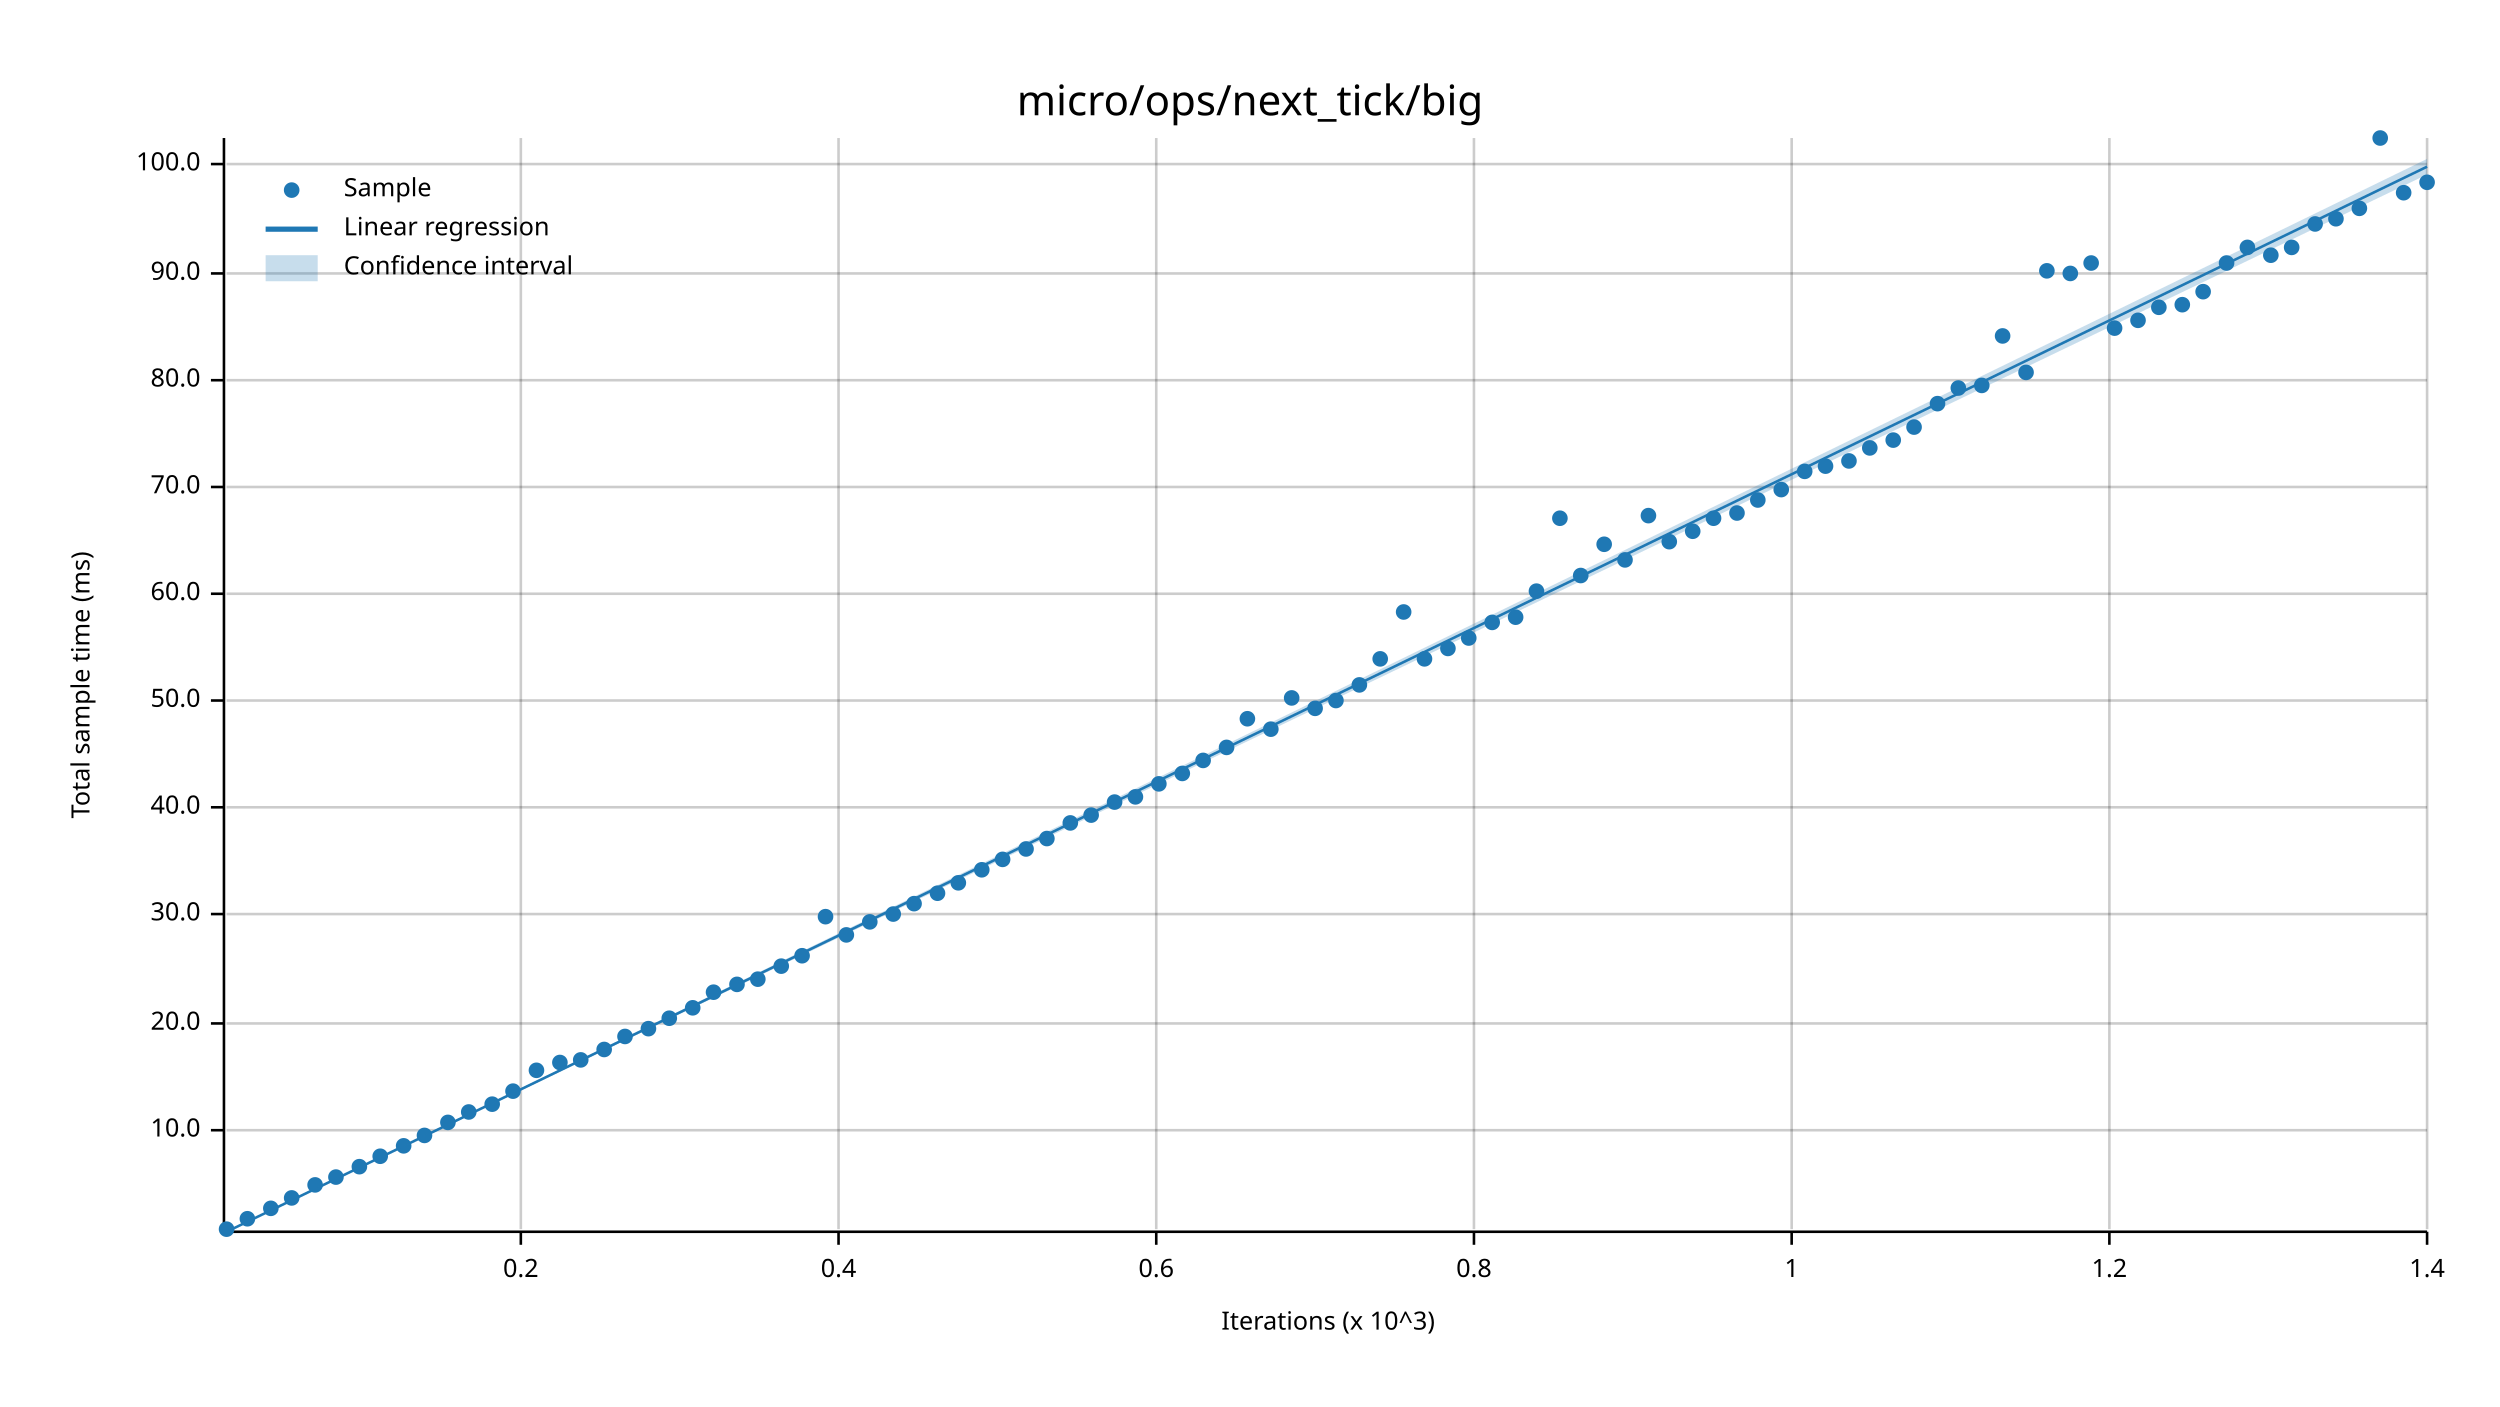
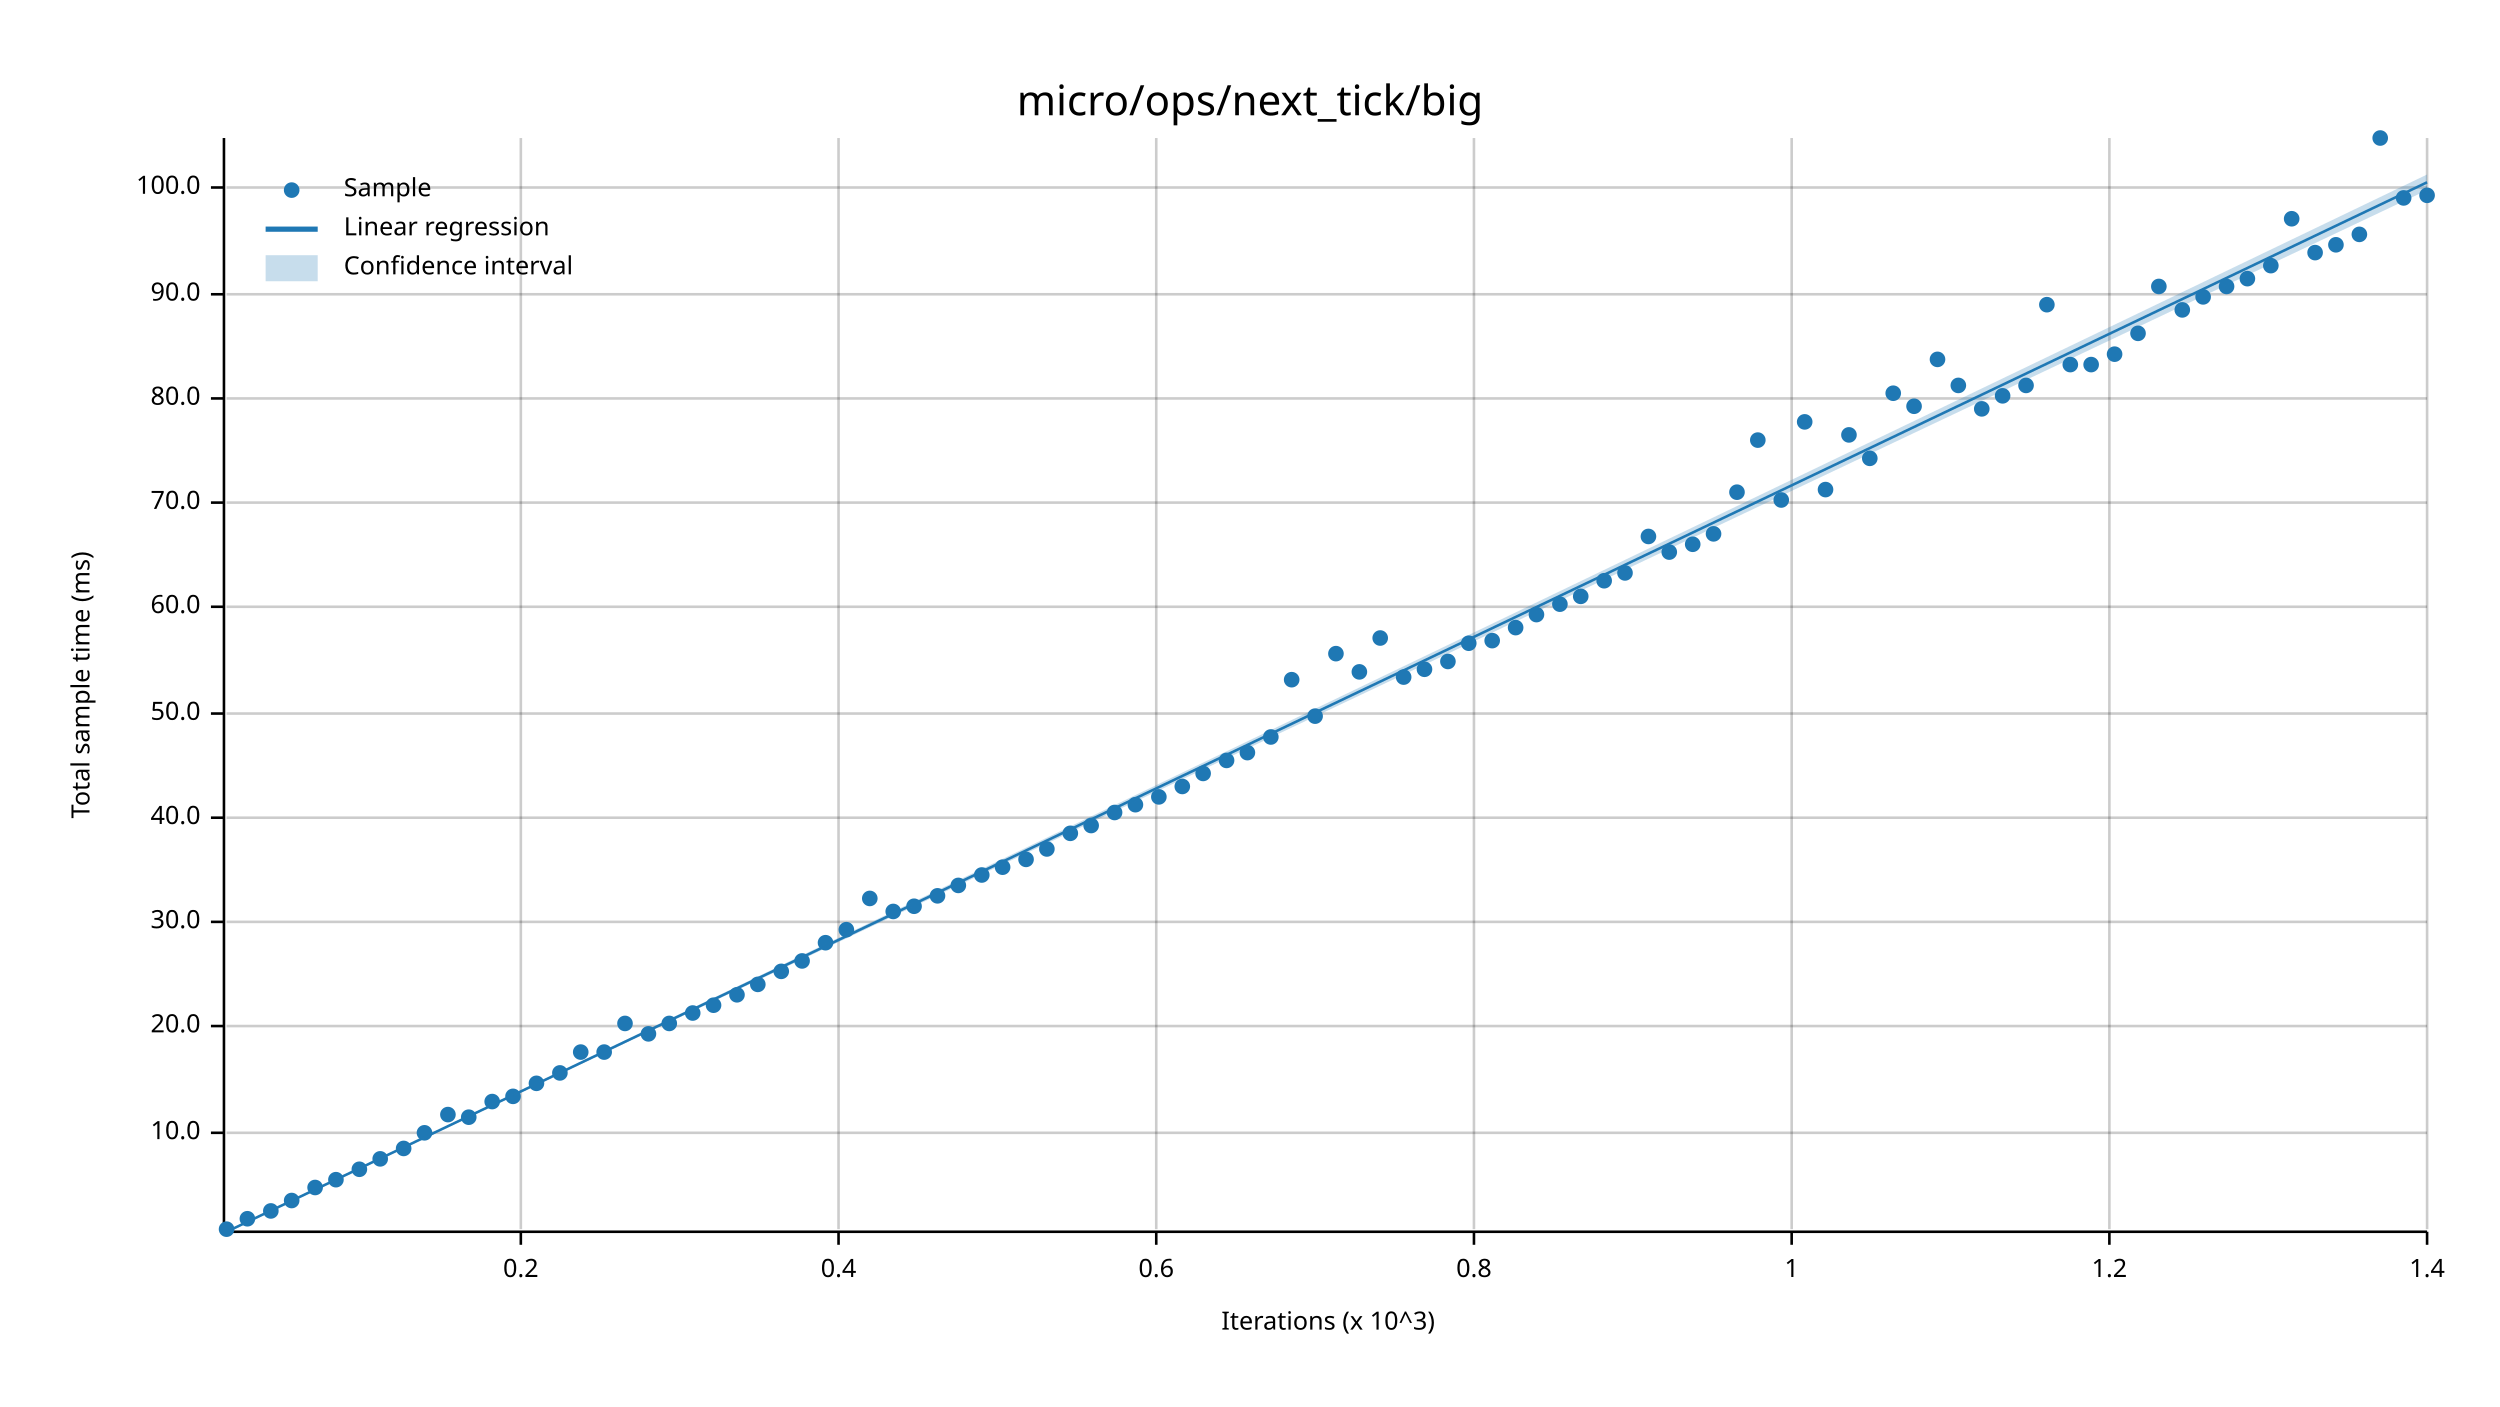
<svg xmlns="http://www.w3.org/2000/svg" width="960" height="540" viewBox="0 0 960 540">
  <text x="480" y="32" dy="0.76em" text-anchor="middle" font-family="sans-serif" font-size="16.129" opacity="1" fill="#000000">
micro/ops/next_tick/big
</text>
  <text x="27" y="263" dy="0.76em" text-anchor="middle" font-family="sans-serif" font-size="9.677" opacity="1" fill="#000000" transform="rotate(270, 27, 263)">
Total sample time (ms)
</text>
  <text x="510" y="513" dy="-0.5ex" text-anchor="middle" font-family="sans-serif" font-size="9.677" opacity="1" fill="#000000">
Iterations (x 10^3)
</text>
  <line opacity="0.2" stroke="#000000" stroke-width="1" x1="200" y1="472" x2="200" y2="53" />
  <line opacity="0.2" stroke="#000000" stroke-width="1" x1="322" y1="472" x2="322" y2="53" />
  <line opacity="0.2" stroke="#000000" stroke-width="1" x1="444" y1="472" x2="444" y2="53" />
  <line opacity="0.2" stroke="#000000" stroke-width="1" x1="566" y1="472" x2="566" y2="53" />
  <line opacity="0.2" stroke="#000000" stroke-width="1" x1="688" y1="472" x2="688" y2="53" />
  <line opacity="0.2" stroke="#000000" stroke-width="1" x1="810" y1="472" x2="810" y2="53" />
  <line opacity="0.2" stroke="#000000" stroke-width="1" x1="932" y1="472" x2="932" y2="53" />
-   <line opacity="0.2" stroke="#000000" stroke-width="1" x1="87" y1="434" x2="932" y2="434" />
-   <line opacity="0.2" stroke="#000000" stroke-width="1" x1="87" y1="393" x2="932" y2="393" />
-   <line opacity="0.2" stroke="#000000" stroke-width="1" x1="87" y1="351" x2="932" y2="351" />
-   <line opacity="0.2" stroke="#000000" stroke-width="1" x1="87" y1="310" x2="932" y2="310" />
-   <line opacity="0.2" stroke="#000000" stroke-width="1" x1="87" y1="269" x2="932" y2="269" />
-   <line opacity="0.2" stroke="#000000" stroke-width="1" x1="87" y1="228" x2="932" y2="228" />
-   <line opacity="0.2" stroke="#000000" stroke-width="1" x1="87" y1="187" x2="932" y2="187" />
-   <line opacity="0.2" stroke="#000000" stroke-width="1" x1="87" y1="146" x2="932" y2="146" />
-   <line opacity="0.2" stroke="#000000" stroke-width="1" x1="87" y1="105" x2="932" y2="105" />
-   <line opacity="0.2" stroke="#000000" stroke-width="1" x1="87" y1="63" x2="932" y2="63" />
+   <line opacity="0.2" stroke="#000000" stroke-width="1" x1="87" y1="435" x2="932" y2="435" />
+   <line opacity="0.2" stroke="#000000" stroke-width="1" x1="87" y1="394" x2="932" y2="394" />
+   <line opacity="0.2" stroke="#000000" stroke-width="1" x1="87" y1="354" x2="932" y2="354" />
+   <line opacity="0.2" stroke="#000000" stroke-width="1" x1="87" y1="314" x2="932" y2="314" />
+   <line opacity="0.2" stroke="#000000" stroke-width="1" x1="87" y1="274" x2="932" y2="274" />
+   <line opacity="0.2" stroke="#000000" stroke-width="1" x1="87" y1="233" x2="932" y2="233" />
+   <line opacity="0.2" stroke="#000000" stroke-width="1" x1="87" y1="193" x2="932" y2="193" />
+   <line opacity="0.2" stroke="#000000" stroke-width="1" x1="87" y1="153" x2="932" y2="153" />
+   <line opacity="0.2" stroke="#000000" stroke-width="1" x1="87" y1="113" x2="932" y2="113" />
+   <line opacity="0.2" stroke="#000000" stroke-width="1" x1="87" y1="72" x2="932" y2="72" />
  <polyline fill="none" opacity="1" stroke="#000000" stroke-width="1" points="86,53 86,472 " />
-   <text x="77" y="434" dy="0.5ex" text-anchor="end" font-family="sans-serif" font-size="9.677" opacity="1" fill="#000000">
+   <text x="77" y="435" dy="0.5ex" text-anchor="end" font-family="sans-serif" font-size="9.677" opacity="1" fill="#000000">
10.0
</text>
-   <polyline fill="none" opacity="1" stroke="#000000" stroke-width="1" points="81,434 86,434 " />
-   <text x="77" y="393" dy="0.5ex" text-anchor="end" font-family="sans-serif" font-size="9.677" opacity="1" fill="#000000">
+   <polyline fill="none" opacity="1" stroke="#000000" stroke-width="1" points="81,435 86,435 " />
+   <text x="77" y="394" dy="0.5ex" text-anchor="end" font-family="sans-serif" font-size="9.677" opacity="1" fill="#000000">
20.0
</text>
-   <polyline fill="none" opacity="1" stroke="#000000" stroke-width="1" points="81,393 86,393 " />
-   <text x="77" y="351" dy="0.5ex" text-anchor="end" font-family="sans-serif" font-size="9.677" opacity="1" fill="#000000">
+   <polyline fill="none" opacity="1" stroke="#000000" stroke-width="1" points="81,394 86,394 " />
+   <text x="77" y="354" dy="0.5ex" text-anchor="end" font-family="sans-serif" font-size="9.677" opacity="1" fill="#000000">
30.0
</text>
-   <polyline fill="none" opacity="1" stroke="#000000" stroke-width="1" points="81,351 86,351 " />
-   <text x="77" y="310" dy="0.5ex" text-anchor="end" font-family="sans-serif" font-size="9.677" opacity="1" fill="#000000">
+   <polyline fill="none" opacity="1" stroke="#000000" stroke-width="1" points="81,354 86,354 " />
+   <text x="77" y="314" dy="0.5ex" text-anchor="end" font-family="sans-serif" font-size="9.677" opacity="1" fill="#000000">
40.0
</text>
-   <polyline fill="none" opacity="1" stroke="#000000" stroke-width="1" points="81,310 86,310 " />
-   <text x="77" y="269" dy="0.5ex" text-anchor="end" font-family="sans-serif" font-size="9.677" opacity="1" fill="#000000">
+   <polyline fill="none" opacity="1" stroke="#000000" stroke-width="1" points="81,314 86,314 " />
+   <text x="77" y="274" dy="0.5ex" text-anchor="end" font-family="sans-serif" font-size="9.677" opacity="1" fill="#000000">
50.0
</text>
-   <polyline fill="none" opacity="1" stroke="#000000" stroke-width="1" points="81,269 86,269 " />
-   <text x="77" y="228" dy="0.5ex" text-anchor="end" font-family="sans-serif" font-size="9.677" opacity="1" fill="#000000">
+   <polyline fill="none" opacity="1" stroke="#000000" stroke-width="1" points="81,274 86,274 " />
+   <text x="77" y="233" dy="0.5ex" text-anchor="end" font-family="sans-serif" font-size="9.677" opacity="1" fill="#000000">
60.0
</text>
-   <polyline fill="none" opacity="1" stroke="#000000" stroke-width="1" points="81,228 86,228 " />
-   <text x="77" y="187" dy="0.5ex" text-anchor="end" font-family="sans-serif" font-size="9.677" opacity="1" fill="#000000">
+   <polyline fill="none" opacity="1" stroke="#000000" stroke-width="1" points="81,233 86,233 " />
+   <text x="77" y="193" dy="0.5ex" text-anchor="end" font-family="sans-serif" font-size="9.677" opacity="1" fill="#000000">
70.0
</text>
-   <polyline fill="none" opacity="1" stroke="#000000" stroke-width="1" points="81,187 86,187 " />
-   <text x="77" y="146" dy="0.5ex" text-anchor="end" font-family="sans-serif" font-size="9.677" opacity="1" fill="#000000">
+   <polyline fill="none" opacity="1" stroke="#000000" stroke-width="1" points="81,193 86,193 " />
+   <text x="77" y="153" dy="0.5ex" text-anchor="end" font-family="sans-serif" font-size="9.677" opacity="1" fill="#000000">
80.0
</text>
-   <polyline fill="none" opacity="1" stroke="#000000" stroke-width="1" points="81,146 86,146 " />
-   <text x="77" y="105" dy="0.5ex" text-anchor="end" font-family="sans-serif" font-size="9.677" opacity="1" fill="#000000">
+   <polyline fill="none" opacity="1" stroke="#000000" stroke-width="1" points="81,153 86,153 " />
+   <text x="77" y="113" dy="0.5ex" text-anchor="end" font-family="sans-serif" font-size="9.677" opacity="1" fill="#000000">
90.0
</text>
-   <polyline fill="none" opacity="1" stroke="#000000" stroke-width="1" points="81,105 86,105 " />
-   <text x="77" y="63" dy="0.5ex" text-anchor="end" font-family="sans-serif" font-size="9.677" opacity="1" fill="#000000">
+   <polyline fill="none" opacity="1" stroke="#000000" stroke-width="1" points="81,113 86,113 " />
+   <text x="77" y="72" dy="0.5ex" text-anchor="end" font-family="sans-serif" font-size="9.677" opacity="1" fill="#000000">
100.0
</text>
-   <polyline fill="none" opacity="1" stroke="#000000" stroke-width="1" points="81,63 86,63 " />
+   <polyline fill="none" opacity="1" stroke="#000000" stroke-width="1" points="81,72 86,72 " />
  <polyline fill="none" opacity="1" stroke="#000000" stroke-width="1" points="87,473 932,473 " />
  <text x="200" y="483" dy="0.76em" text-anchor="middle" font-family="sans-serif" font-size="9.677" opacity="1" fill="#000000">
0.2
</text>
  <polyline fill="none" opacity="1" stroke="#000000" stroke-width="1" points="200,473 200,478 " />
  <text x="322" y="483" dy="0.76em" text-anchor="middle" font-family="sans-serif" font-size="9.677" opacity="1" fill="#000000">
0.4
</text>
  <polyline fill="none" opacity="1" stroke="#000000" stroke-width="1" points="322,473 322,478 " />
  <text x="444" y="483" dy="0.76em" text-anchor="middle" font-family="sans-serif" font-size="9.677" opacity="1" fill="#000000">
0.6
</text>
  <polyline fill="none" opacity="1" stroke="#000000" stroke-width="1" points="444,473 444,478 " />
  <text x="566" y="483" dy="0.76em" text-anchor="middle" font-family="sans-serif" font-size="9.677" opacity="1" fill="#000000">
0.8
</text>
  <polyline fill="none" opacity="1" stroke="#000000" stroke-width="1" points="566,473 566,478 " />
  <text x="688" y="483" dy="0.76em" text-anchor="middle" font-family="sans-serif" font-size="9.677" opacity="1" fill="#000000">
1
</text>
  <polyline fill="none" opacity="1" stroke="#000000" stroke-width="1" points="688,473 688,478 " />
  <text x="810" y="483" dy="0.76em" text-anchor="middle" font-family="sans-serif" font-size="9.677" opacity="1" fill="#000000">
1.2
</text>
  <polyline fill="none" opacity="1" stroke="#000000" stroke-width="1" points="810,473 810,478 " />
  <text x="932" y="483" dy="0.76em" text-anchor="middle" font-family="sans-serif" font-size="9.677" opacity="1" fill="#000000">
1.4
</text>
  <polyline fill="none" opacity="1" stroke="#000000" stroke-width="1" points="932,473 932,478 " />
  <circle cx="87" cy="472" r="3" opacity="1" fill="#1F78B4" stroke="none" stroke-width="1" />
  <circle cx="95" cy="468" r="3" opacity="1" fill="#1F78B4" stroke="none" stroke-width="1" />
-   <circle cx="104" cy="464" r="3" opacity="1" fill="#1F78B4" stroke="none" stroke-width="1" />
-   <circle cx="112" cy="460" r="3" opacity="1" fill="#1F78B4" stroke="none" stroke-width="1" />
-   <circle cx="121" cy="455" r="3" opacity="1" fill="#1F78B4" stroke="none" stroke-width="1" />
-   <circle cx="129" cy="452" r="3" opacity="1" fill="#1F78B4" stroke="none" stroke-width="1" />
-   <circle cx="138" cy="448" r="3" opacity="1" fill="#1F78B4" stroke="none" stroke-width="1" />
-   <circle cx="146" cy="444" r="3" opacity="1" fill="#1F78B4" stroke="none" stroke-width="1" />
-   <circle cx="155" cy="440" r="3" opacity="1" fill="#1F78B4" stroke="none" stroke-width="1" />
-   <circle cx="163" cy="436" r="3" opacity="1" fill="#1F78B4" stroke="none" stroke-width="1" />
-   <circle cx="172" cy="431" r="3" opacity="1" fill="#1F78B4" stroke="none" stroke-width="1" />
-   <circle cx="180" cy="427" r="3" opacity="1" fill="#1F78B4" stroke="none" stroke-width="1" />
-   <circle cx="189" cy="424" r="3" opacity="1" fill="#1F78B4" stroke="none" stroke-width="1" />
-   <circle cx="197" cy="419" r="3" opacity="1" fill="#1F78B4" stroke="none" stroke-width="1" />
-   <circle cx="206" cy="411" r="3" opacity="1" fill="#1F78B4" stroke="none" stroke-width="1" />
-   <circle cx="215" cy="408" r="3" opacity="1" fill="#1F78B4" stroke="none" stroke-width="1" />
-   <circle cx="223" cy="407" r="3" opacity="1" fill="#1F78B4" stroke="none" stroke-width="1" />
-   <circle cx="232" cy="403" r="3" opacity="1" fill="#1F78B4" stroke="none" stroke-width="1" />
-   <circle cx="240" cy="398" r="3" opacity="1" fill="#1F78B4" stroke="none" stroke-width="1" />
-   <circle cx="249" cy="395" r="3" opacity="1" fill="#1F78B4" stroke="none" stroke-width="1" />
-   <circle cx="257" cy="391" r="3" opacity="1" fill="#1F78B4" stroke="none" stroke-width="1" />
-   <circle cx="266" cy="387" r="3" opacity="1" fill="#1F78B4" stroke="none" stroke-width="1" />
-   <circle cx="274" cy="381" r="3" opacity="1" fill="#1F78B4" stroke="none" stroke-width="1" />
-   <circle cx="283" cy="378" r="3" opacity="1" fill="#1F78B4" stroke="none" stroke-width="1" />
-   <circle cx="291" cy="376" r="3" opacity="1" fill="#1F78B4" stroke="none" stroke-width="1" />
-   <circle cx="300" cy="371" r="3" opacity="1" fill="#1F78B4" stroke="none" stroke-width="1" />
-   <circle cx="308" cy="367" r="3" opacity="1" fill="#1F78B4" stroke="none" stroke-width="1" />
-   <circle cx="317" cy="352" r="3" opacity="1" fill="#1F78B4" stroke="none" stroke-width="1" />
-   <circle cx="325" cy="359" r="3" opacity="1" fill="#1F78B4" stroke="none" stroke-width="1" />
-   <circle cx="334" cy="354" r="3" opacity="1" fill="#1F78B4" stroke="none" stroke-width="1" />
-   <circle cx="343" cy="351" r="3" opacity="1" fill="#1F78B4" stroke="none" stroke-width="1" />
-   <circle cx="351" cy="347" r="3" opacity="1" fill="#1F78B4" stroke="none" stroke-width="1" />
-   <circle cx="360" cy="343" r="3" opacity="1" fill="#1F78B4" stroke="none" stroke-width="1" />
-   <circle cx="368" cy="339" r="3" opacity="1" fill="#1F78B4" stroke="none" stroke-width="1" />
-   <circle cx="377" cy="334" r="3" opacity="1" fill="#1F78B4" stroke="none" stroke-width="1" />
-   <circle cx="385" cy="330" r="3" opacity="1" fill="#1F78B4" stroke="none" stroke-width="1" />
-   <circle cx="394" cy="326" r="3" opacity="1" fill="#1F78B4" stroke="none" stroke-width="1" />
-   <circle cx="402" cy="322" r="3" opacity="1" fill="#1F78B4" stroke="none" stroke-width="1" />
-   <circle cx="411" cy="316" r="3" opacity="1" fill="#1F78B4" stroke="none" stroke-width="1" />
-   <circle cx="419" cy="313" r="3" opacity="1" fill="#1F78B4" stroke="none" stroke-width="1" />
-   <circle cx="428" cy="308" r="3" opacity="1" fill="#1F78B4" stroke="none" stroke-width="1" />
-   <circle cx="436" cy="306" r="3" opacity="1" fill="#1F78B4" stroke="none" stroke-width="1" />
-   <circle cx="445" cy="301" r="3" opacity="1" fill="#1F78B4" stroke="none" stroke-width="1" />
-   <circle cx="454" cy="297" r="3" opacity="1" fill="#1F78B4" stroke="none" stroke-width="1" />
-   <circle cx="462" cy="292" r="3" opacity="1" fill="#1F78B4" stroke="none" stroke-width="1" />
-   <circle cx="471" cy="287" r="3" opacity="1" fill="#1F78B4" stroke="none" stroke-width="1" />
-   <circle cx="479" cy="276" r="3" opacity="1" fill="#1F78B4" stroke="none" stroke-width="1" />
-   <circle cx="488" cy="280" r="3" opacity="1" fill="#1F78B4" stroke="none" stroke-width="1" />
-   <circle cx="496" cy="268" r="3" opacity="1" fill="#1F78B4" stroke="none" stroke-width="1" />
-   <circle cx="505" cy="272" r="3" opacity="1" fill="#1F78B4" stroke="none" stroke-width="1" />
-   <circle cx="513" cy="269" r="3" opacity="1" fill="#1F78B4" stroke="none" stroke-width="1" />
-   <circle cx="522" cy="263" r="3" opacity="1" fill="#1F78B4" stroke="none" stroke-width="1" />
-   <circle cx="530" cy="253" r="3" opacity="1" fill="#1F78B4" stroke="none" stroke-width="1" />
-   <circle cx="539" cy="235" r="3" opacity="1" fill="#1F78B4" stroke="none" stroke-width="1" />
-   <circle cx="547" cy="253" r="3" opacity="1" fill="#1F78B4" stroke="none" stroke-width="1" />
-   <circle cx="556" cy="249" r="3" opacity="1" fill="#1F78B4" stroke="none" stroke-width="1" />
-   <circle cx="564" cy="245" r="3" opacity="1" fill="#1F78B4" stroke="none" stroke-width="1" />
-   <circle cx="573" cy="239" r="3" opacity="1" fill="#1F78B4" stroke="none" stroke-width="1" />
-   <circle cx="582" cy="237" r="3" opacity="1" fill="#1F78B4" stroke="none" stroke-width="1" />
-   <circle cx="590" cy="227" r="3" opacity="1" fill="#1F78B4" stroke="none" stroke-width="1" />
-   <circle cx="599" cy="199" r="3" opacity="1" fill="#1F78B4" stroke="none" stroke-width="1" />
-   <circle cx="607" cy="221" r="3" opacity="1" fill="#1F78B4" stroke="none" stroke-width="1" />
-   <circle cx="616" cy="209" r="3" opacity="1" fill="#1F78B4" stroke="none" stroke-width="1" />
-   <circle cx="624" cy="215" r="3" opacity="1" fill="#1F78B4" stroke="none" stroke-width="1" />
-   <circle cx="633" cy="198" r="3" opacity="1" fill="#1F78B4" stroke="none" stroke-width="1" />
-   <circle cx="641" cy="208" r="3" opacity="1" fill="#1F78B4" stroke="none" stroke-width="1" />
-   <circle cx="650" cy="204" r="3" opacity="1" fill="#1F78B4" stroke="none" stroke-width="1" />
-   <circle cx="658" cy="199" r="3" opacity="1" fill="#1F78B4" stroke="none" stroke-width="1" />
-   <circle cx="667" cy="197" r="3" opacity="1" fill="#1F78B4" stroke="none" stroke-width="1" />
-   <circle cx="675" cy="192" r="3" opacity="1" fill="#1F78B4" stroke="none" stroke-width="1" />
-   <circle cx="684" cy="188" r="3" opacity="1" fill="#1F78B4" stroke="none" stroke-width="1" />
-   <circle cx="693" cy="181" r="3" opacity="1" fill="#1F78B4" stroke="none" stroke-width="1" />
-   <circle cx="701" cy="179" r="3" opacity="1" fill="#1F78B4" stroke="none" stroke-width="1" />
-   <circle cx="710" cy="177" r="3" opacity="1" fill="#1F78B4" stroke="none" stroke-width="1" />
-   <circle cx="718" cy="172" r="3" opacity="1" fill="#1F78B4" stroke="none" stroke-width="1" />
-   <circle cx="727" cy="169" r="3" opacity="1" fill="#1F78B4" stroke="none" stroke-width="1" />
-   <circle cx="735" cy="164" r="3" opacity="1" fill="#1F78B4" stroke="none" stroke-width="1" />
-   <circle cx="744" cy="155" r="3" opacity="1" fill="#1F78B4" stroke="none" stroke-width="1" />
-   <circle cx="752" cy="149" r="3" opacity="1" fill="#1F78B4" stroke="none" stroke-width="1" />
-   <circle cx="761" cy="148" r="3" opacity="1" fill="#1F78B4" stroke="none" stroke-width="1" />
-   <circle cx="769" cy="129" r="3" opacity="1" fill="#1F78B4" stroke="none" stroke-width="1" />
-   <circle cx="778" cy="143" r="3" opacity="1" fill="#1F78B4" stroke="none" stroke-width="1" />
-   <circle cx="786" cy="104" r="3" opacity="1" fill="#1F78B4" stroke="none" stroke-width="1" />
-   <circle cx="795" cy="105" r="3" opacity="1" fill="#1F78B4" stroke="none" stroke-width="1" />
-   <circle cx="803" cy="101" r="3" opacity="1" fill="#1F78B4" stroke="none" stroke-width="1" />
-   <circle cx="812" cy="126" r="3" opacity="1" fill="#1F78B4" stroke="none" stroke-width="1" />
-   <circle cx="821" cy="123" r="3" opacity="1" fill="#1F78B4" stroke="none" stroke-width="1" />
-   <circle cx="829" cy="118" r="3" opacity="1" fill="#1F78B4" stroke="none" stroke-width="1" />
-   <circle cx="838" cy="117" r="3" opacity="1" fill="#1F78B4" stroke="none" stroke-width="1" />
-   <circle cx="846" cy="112" r="3" opacity="1" fill="#1F78B4" stroke="none" stroke-width="1" />
-   <circle cx="855" cy="101" r="3" opacity="1" fill="#1F78B4" stroke="none" stroke-width="1" />
-   <circle cx="863" cy="95" r="3" opacity="1" fill="#1F78B4" stroke="none" stroke-width="1" />
-   <circle cx="872" cy="98" r="3" opacity="1" fill="#1F78B4" stroke="none" stroke-width="1" />
-   <circle cx="880" cy="95" r="3" opacity="1" fill="#1F78B4" stroke="none" stroke-width="1" />
-   <circle cx="889" cy="86" r="3" opacity="1" fill="#1F78B4" stroke="none" stroke-width="1" />
-   <circle cx="897" cy="84" r="3" opacity="1" fill="#1F78B4" stroke="none" stroke-width="1" />
-   <circle cx="906" cy="80" r="3" opacity="1" fill="#1F78B4" stroke="none" stroke-width="1" />
+   <circle cx="104" cy="465" r="3" opacity="1" fill="#1F78B4" stroke="none" stroke-width="1" />
+   <circle cx="112" cy="461" r="3" opacity="1" fill="#1F78B4" stroke="none" stroke-width="1" />
+   <circle cx="121" cy="456" r="3" opacity="1" fill="#1F78B4" stroke="none" stroke-width="1" />
+   <circle cx="129" cy="453" r="3" opacity="1" fill="#1F78B4" stroke="none" stroke-width="1" />
+   <circle cx="138" cy="449" r="3" opacity="1" fill="#1F78B4" stroke="none" stroke-width="1" />
+   <circle cx="146" cy="445" r="3" opacity="1" fill="#1F78B4" stroke="none" stroke-width="1" />
+   <circle cx="155" cy="441" r="3" opacity="1" fill="#1F78B4" stroke="none" stroke-width="1" />
+   <circle cx="163" cy="435" r="3" opacity="1" fill="#1F78B4" stroke="none" stroke-width="1" />
+   <circle cx="172" cy="428" r="3" opacity="1" fill="#1F78B4" stroke="none" stroke-width="1" />
+   <circle cx="180" cy="429" r="3" opacity="1" fill="#1F78B4" stroke="none" stroke-width="1" />
+   <circle cx="189" cy="423" r="3" opacity="1" fill="#1F78B4" stroke="none" stroke-width="1" />
+   <circle cx="197" cy="421" r="3" opacity="1" fill="#1F78B4" stroke="none" stroke-width="1" />
+   <circle cx="206" cy="416" r="3" opacity="1" fill="#1F78B4" stroke="none" stroke-width="1" />
+   <circle cx="215" cy="412" r="3" opacity="1" fill="#1F78B4" stroke="none" stroke-width="1" />
+   <circle cx="223" cy="404" r="3" opacity="1" fill="#1F78B4" stroke="none" stroke-width="1" />
+   <circle cx="232" cy="404" r="3" opacity="1" fill="#1F78B4" stroke="none" stroke-width="1" />
+   <circle cx="240" cy="393" r="3" opacity="1" fill="#1F78B4" stroke="none" stroke-width="1" />
+   <circle cx="249" cy="397" r="3" opacity="1" fill="#1F78B4" stroke="none" stroke-width="1" />
+   <circle cx="257" cy="393" r="3" opacity="1" fill="#1F78B4" stroke="none" stroke-width="1" />
+   <circle cx="266" cy="389" r="3" opacity="1" fill="#1F78B4" stroke="none" stroke-width="1" />
+   <circle cx="274" cy="386" r="3" opacity="1" fill="#1F78B4" stroke="none" stroke-width="1" />
+   <circle cx="283" cy="382" r="3" opacity="1" fill="#1F78B4" stroke="none" stroke-width="1" />
+   <circle cx="291" cy="378" r="3" opacity="1" fill="#1F78B4" stroke="none" stroke-width="1" />
+   <circle cx="300" cy="373" r="3" opacity="1" fill="#1F78B4" stroke="none" stroke-width="1" />
+   <circle cx="308" cy="369" r="3" opacity="1" fill="#1F78B4" stroke="none" stroke-width="1" />
+   <circle cx="317" cy="362" r="3" opacity="1" fill="#1F78B4" stroke="none" stroke-width="1" />
+   <circle cx="325" cy="357" r="3" opacity="1" fill="#1F78B4" stroke="none" stroke-width="1" />
+   <circle cx="334" cy="345" r="3" opacity="1" fill="#1F78B4" stroke="none" stroke-width="1" />
+   <circle cx="343" cy="350" r="3" opacity="1" fill="#1F78B4" stroke="none" stroke-width="1" />
+   <circle cx="351" cy="348" r="3" opacity="1" fill="#1F78B4" stroke="none" stroke-width="1" />
+   <circle cx="360" cy="344" r="3" opacity="1" fill="#1F78B4" stroke="none" stroke-width="1" />
+   <circle cx="368" cy="340" r="3" opacity="1" fill="#1F78B4" stroke="none" stroke-width="1" />
+   <circle cx="377" cy="336" r="3" opacity="1" fill="#1F78B4" stroke="none" stroke-width="1" />
+   <circle cx="385" cy="333" r="3" opacity="1" fill="#1F78B4" stroke="none" stroke-width="1" />
+   <circle cx="394" cy="330" r="3" opacity="1" fill="#1F78B4" stroke="none" stroke-width="1" />
+   <circle cx="402" cy="326" r="3" opacity="1" fill="#1F78B4" stroke="none" stroke-width="1" />
+   <circle cx="411" cy="320" r="3" opacity="1" fill="#1F78B4" stroke="none" stroke-width="1" />
+   <circle cx="419" cy="317" r="3" opacity="1" fill="#1F78B4" stroke="none" stroke-width="1" />
+   <circle cx="428" cy="312" r="3" opacity="1" fill="#1F78B4" stroke="none" stroke-width="1" />
+   <circle cx="436" cy="309" r="3" opacity="1" fill="#1F78B4" stroke="none" stroke-width="1" />
+   <circle cx="445" cy="306" r="3" opacity="1" fill="#1F78B4" stroke="none" stroke-width="1" />
+   <circle cx="454" cy="302" r="3" opacity="1" fill="#1F78B4" stroke="none" stroke-width="1" />
+   <circle cx="462" cy="297" r="3" opacity="1" fill="#1F78B4" stroke="none" stroke-width="1" />
+   <circle cx="471" cy="292" r="3" opacity="1" fill="#1F78B4" stroke="none" stroke-width="1" />
+   <circle cx="479" cy="289" r="3" opacity="1" fill="#1F78B4" stroke="none" stroke-width="1" />
+   <circle cx="488" cy="283" r="3" opacity="1" fill="#1F78B4" stroke="none" stroke-width="1" />
+   <circle cx="496" cy="261" r="3" opacity="1" fill="#1F78B4" stroke="none" stroke-width="1" />
+   <circle cx="505" cy="275" r="3" opacity="1" fill="#1F78B4" stroke="none" stroke-width="1" />
+   <circle cx="513" cy="251" r="3" opacity="1" fill="#1F78B4" stroke="none" stroke-width="1" />
+   <circle cx="522" cy="258" r="3" opacity="1" fill="#1F78B4" stroke="none" stroke-width="1" />
+   <circle cx="530" cy="245" r="3" opacity="1" fill="#1F78B4" stroke="none" stroke-width="1" />
+   <circle cx="539" cy="260" r="3" opacity="1" fill="#1F78B4" stroke="none" stroke-width="1" />
+   <circle cx="547" cy="257" r="3" opacity="1" fill="#1F78B4" stroke="none" stroke-width="1" />
+   <circle cx="556" cy="254" r="3" opacity="1" fill="#1F78B4" stroke="none" stroke-width="1" />
+   <circle cx="564" cy="247" r="3" opacity="1" fill="#1F78B4" stroke="none" stroke-width="1" />
+   <circle cx="573" cy="246" r="3" opacity="1" fill="#1F78B4" stroke="none" stroke-width="1" />
+   <circle cx="582" cy="241" r="3" opacity="1" fill="#1F78B4" stroke="none" stroke-width="1" />
+   <circle cx="590" cy="236" r="3" opacity="1" fill="#1F78B4" stroke="none" stroke-width="1" />
+   <circle cx="599" cy="232" r="3" opacity="1" fill="#1F78B4" stroke="none" stroke-width="1" />
+   <circle cx="607" cy="229" r="3" opacity="1" fill="#1F78B4" stroke="none" stroke-width="1" />
+   <circle cx="616" cy="223" r="3" opacity="1" fill="#1F78B4" stroke="none" stroke-width="1" />
+   <circle cx="624" cy="220" r="3" opacity="1" fill="#1F78B4" stroke="none" stroke-width="1" />
+   <circle cx="633" cy="206" r="3" opacity="1" fill="#1F78B4" stroke="none" stroke-width="1" />
+   <circle cx="641" cy="212" r="3" opacity="1" fill="#1F78B4" stroke="none" stroke-width="1" />
+   <circle cx="650" cy="209" r="3" opacity="1" fill="#1F78B4" stroke="none" stroke-width="1" />
+   <circle cx="658" cy="205" r="3" opacity="1" fill="#1F78B4" stroke="none" stroke-width="1" />
+   <circle cx="667" cy="189" r="3" opacity="1" fill="#1F78B4" stroke="none" stroke-width="1" />
+   <circle cx="675" cy="169" r="3" opacity="1" fill="#1F78B4" stroke="none" stroke-width="1" />
+   <circle cx="684" cy="192" r="3" opacity="1" fill="#1F78B4" stroke="none" stroke-width="1" />
+   <circle cx="693" cy="162" r="3" opacity="1" fill="#1F78B4" stroke="none" stroke-width="1" />
+   <circle cx="701" cy="188" r="3" opacity="1" fill="#1F78B4" stroke="none" stroke-width="1" />
+   <circle cx="710" cy="167" r="3" opacity="1" fill="#1F78B4" stroke="none" stroke-width="1" />
+   <circle cx="718" cy="176" r="3" opacity="1" fill="#1F78B4" stroke="none" stroke-width="1" />
+   <circle cx="727" cy="151" r="3" opacity="1" fill="#1F78B4" stroke="none" stroke-width="1" />
+   <circle cx="735" cy="156" r="3" opacity="1" fill="#1F78B4" stroke="none" stroke-width="1" />
+   <circle cx="744" cy="138" r="3" opacity="1" fill="#1F78B4" stroke="none" stroke-width="1" />
+   <circle cx="752" cy="148" r="3" opacity="1" fill="#1F78B4" stroke="none" stroke-width="1" />
+   <circle cx="761" cy="157" r="3" opacity="1" fill="#1F78B4" stroke="none" stroke-width="1" />
+   <circle cx="769" cy="152" r="3" opacity="1" fill="#1F78B4" stroke="none" stroke-width="1" />
+   <circle cx="778" cy="148" r="3" opacity="1" fill="#1F78B4" stroke="none" stroke-width="1" />
+   <circle cx="786" cy="117" r="3" opacity="1" fill="#1F78B4" stroke="none" stroke-width="1" />
+   <circle cx="795" cy="140" r="3" opacity="1" fill="#1F78B4" stroke="none" stroke-width="1" />
+   <circle cx="803" cy="140" r="3" opacity="1" fill="#1F78B4" stroke="none" stroke-width="1" />
+   <circle cx="812" cy="136" r="3" opacity="1" fill="#1F78B4" stroke="none" stroke-width="1" />
+   <circle cx="821" cy="128" r="3" opacity="1" fill="#1F78B4" stroke="none" stroke-width="1" />
+   <circle cx="829" cy="110" r="3" opacity="1" fill="#1F78B4" stroke="none" stroke-width="1" />
+   <circle cx="838" cy="119" r="3" opacity="1" fill="#1F78B4" stroke="none" stroke-width="1" />
+   <circle cx="846" cy="114" r="3" opacity="1" fill="#1F78B4" stroke="none" stroke-width="1" />
+   <circle cx="855" cy="110" r="3" opacity="1" fill="#1F78B4" stroke="none" stroke-width="1" />
+   <circle cx="863" cy="107" r="3" opacity="1" fill="#1F78B4" stroke="none" stroke-width="1" />
+   <circle cx="872" cy="102" r="3" opacity="1" fill="#1F78B4" stroke="none" stroke-width="1" />
+   <circle cx="880" cy="84" r="3" opacity="1" fill="#1F78B4" stroke="none" stroke-width="1" />
+   <circle cx="889" cy="97" r="3" opacity="1" fill="#1F78B4" stroke="none" stroke-width="1" />
+   <circle cx="897" cy="94" r="3" opacity="1" fill="#1F78B4" stroke="none" stroke-width="1" />
+   <circle cx="906" cy="90" r="3" opacity="1" fill="#1F78B4" stroke="none" stroke-width="1" />
  <circle cx="914" cy="53" r="3" opacity="1" fill="#1F78B4" stroke="none" stroke-width="1" />
-   <circle cx="923" cy="74" r="3" opacity="1" fill="#1F78B4" stroke="none" stroke-width="1" />
-   <circle cx="932" cy="70" r="3" opacity="1" fill="#1F78B4" stroke="none" stroke-width="1" />
-   <polyline fill="none" opacity="1" stroke="#1F78B4" stroke-width="1" points="87,473 932,64 " />
-   <polygon opacity="0.25" fill="#1F78B4" points="87,473 932,67 932,61 " />
+   <circle cx="923" cy="76" r="3" opacity="1" fill="#1F78B4" stroke="none" stroke-width="1" />
+   <circle cx="932" cy="75" r="3" opacity="1" fill="#1F78B4" stroke="none" stroke-width="1" />
+   <polyline fill="none" opacity="1" stroke="#1F78B4" stroke-width="1" points="87,473 932,70 " />
+   <polygon opacity="0.25" fill="#1F78B4" points="87,473 932,73 932,67 " />
  <text x="132" y="68" dy="0.76em" text-anchor="start" font-family="sans-serif" font-size="9.677" opacity="1" fill="#000000">
Sample
</text>
  <text x="132" y="83" dy="0.76em" text-anchor="start" font-family="sans-serif" font-size="9.677" opacity="1" fill="#000000">
Linear regression
</text>
  <text x="132" y="98" dy="0.76em" text-anchor="start" font-family="sans-serif" font-size="9.677" opacity="1" fill="#000000">
Confidence interval
</text>
  <circle cx="112" cy="73" r="3" opacity="1" fill="#1F78B4" stroke="none" stroke-width="1" />
  <polyline fill="none" opacity="1" stroke="#1F78B4" stroke-width="2" points="102,88 122,88 " />
  <rect x="102" y="98" width="20" height="10" opacity="0.25" fill="#1F78B4" stroke="none" />
</svg>
